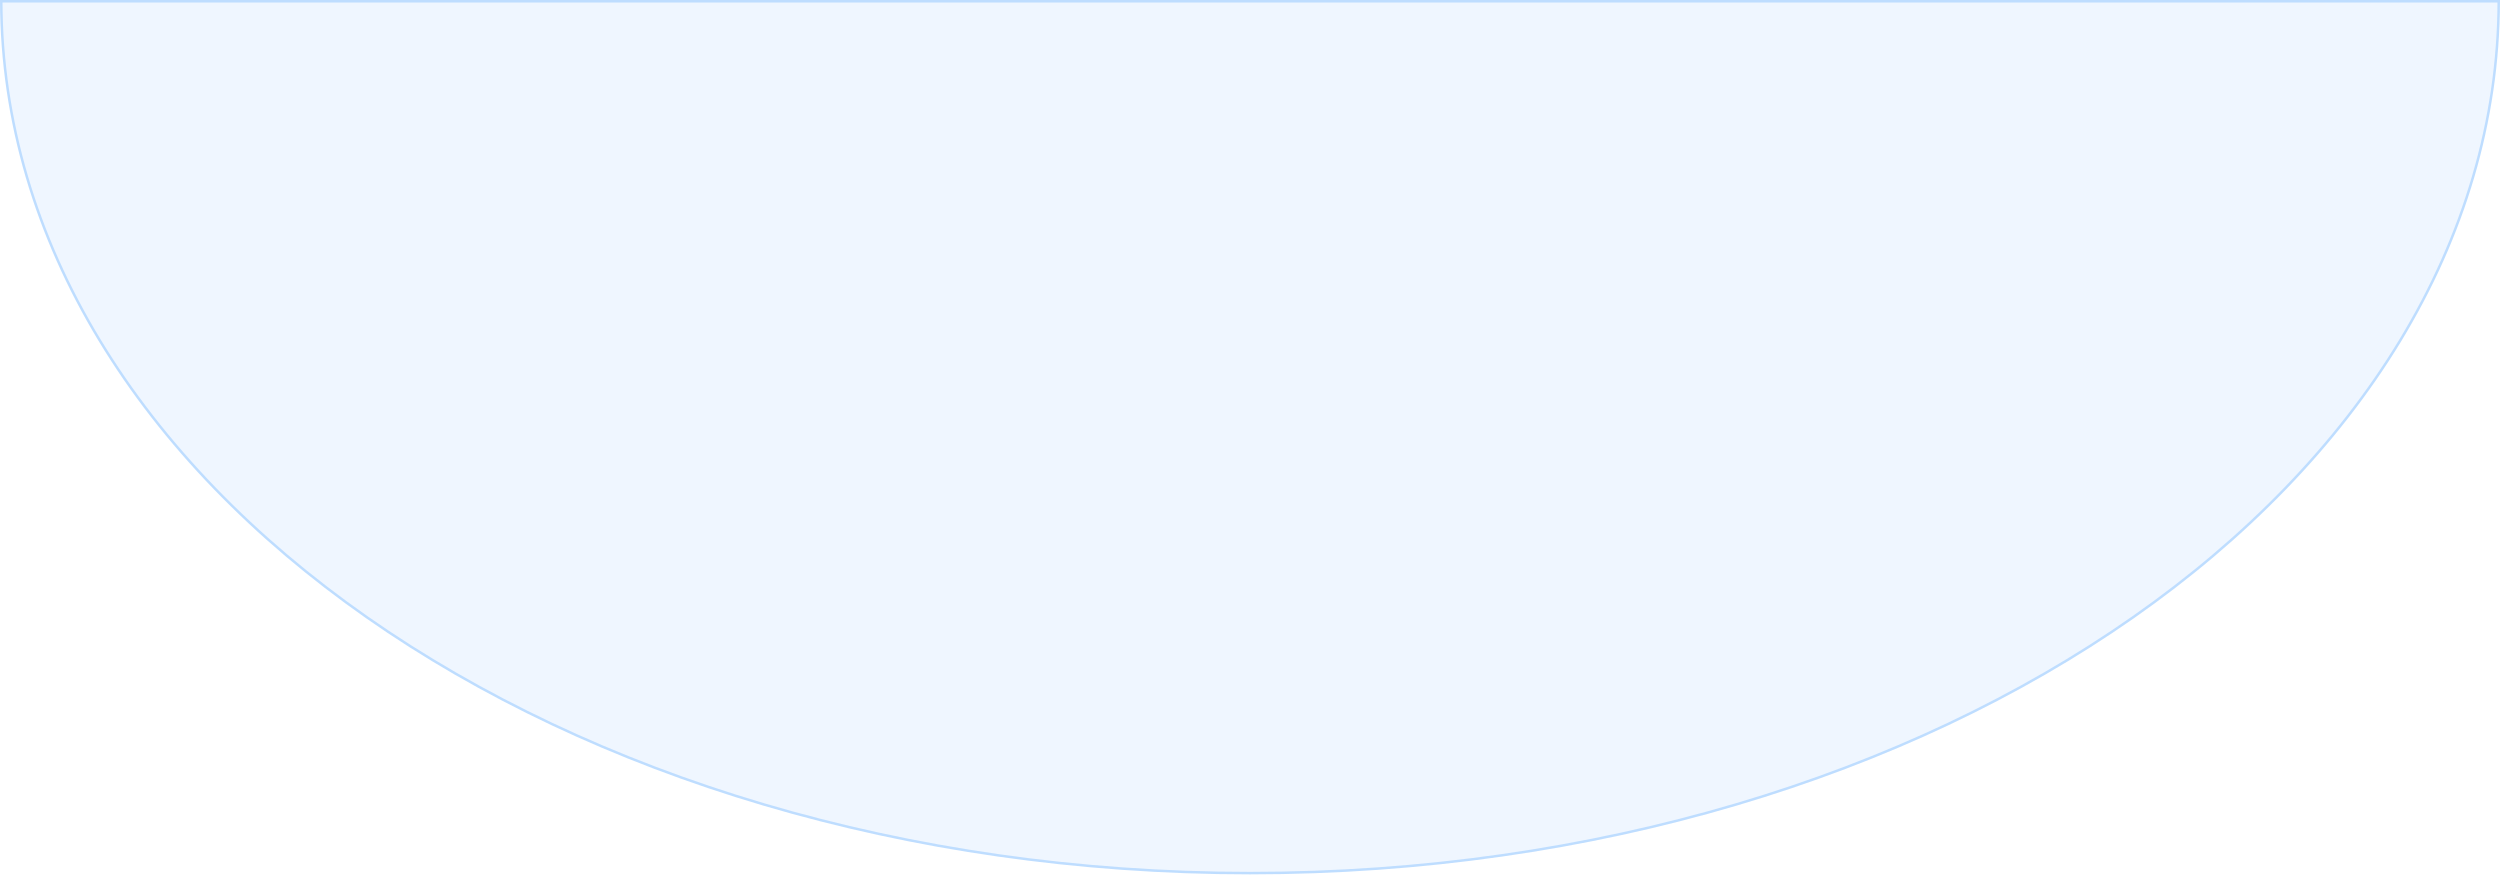
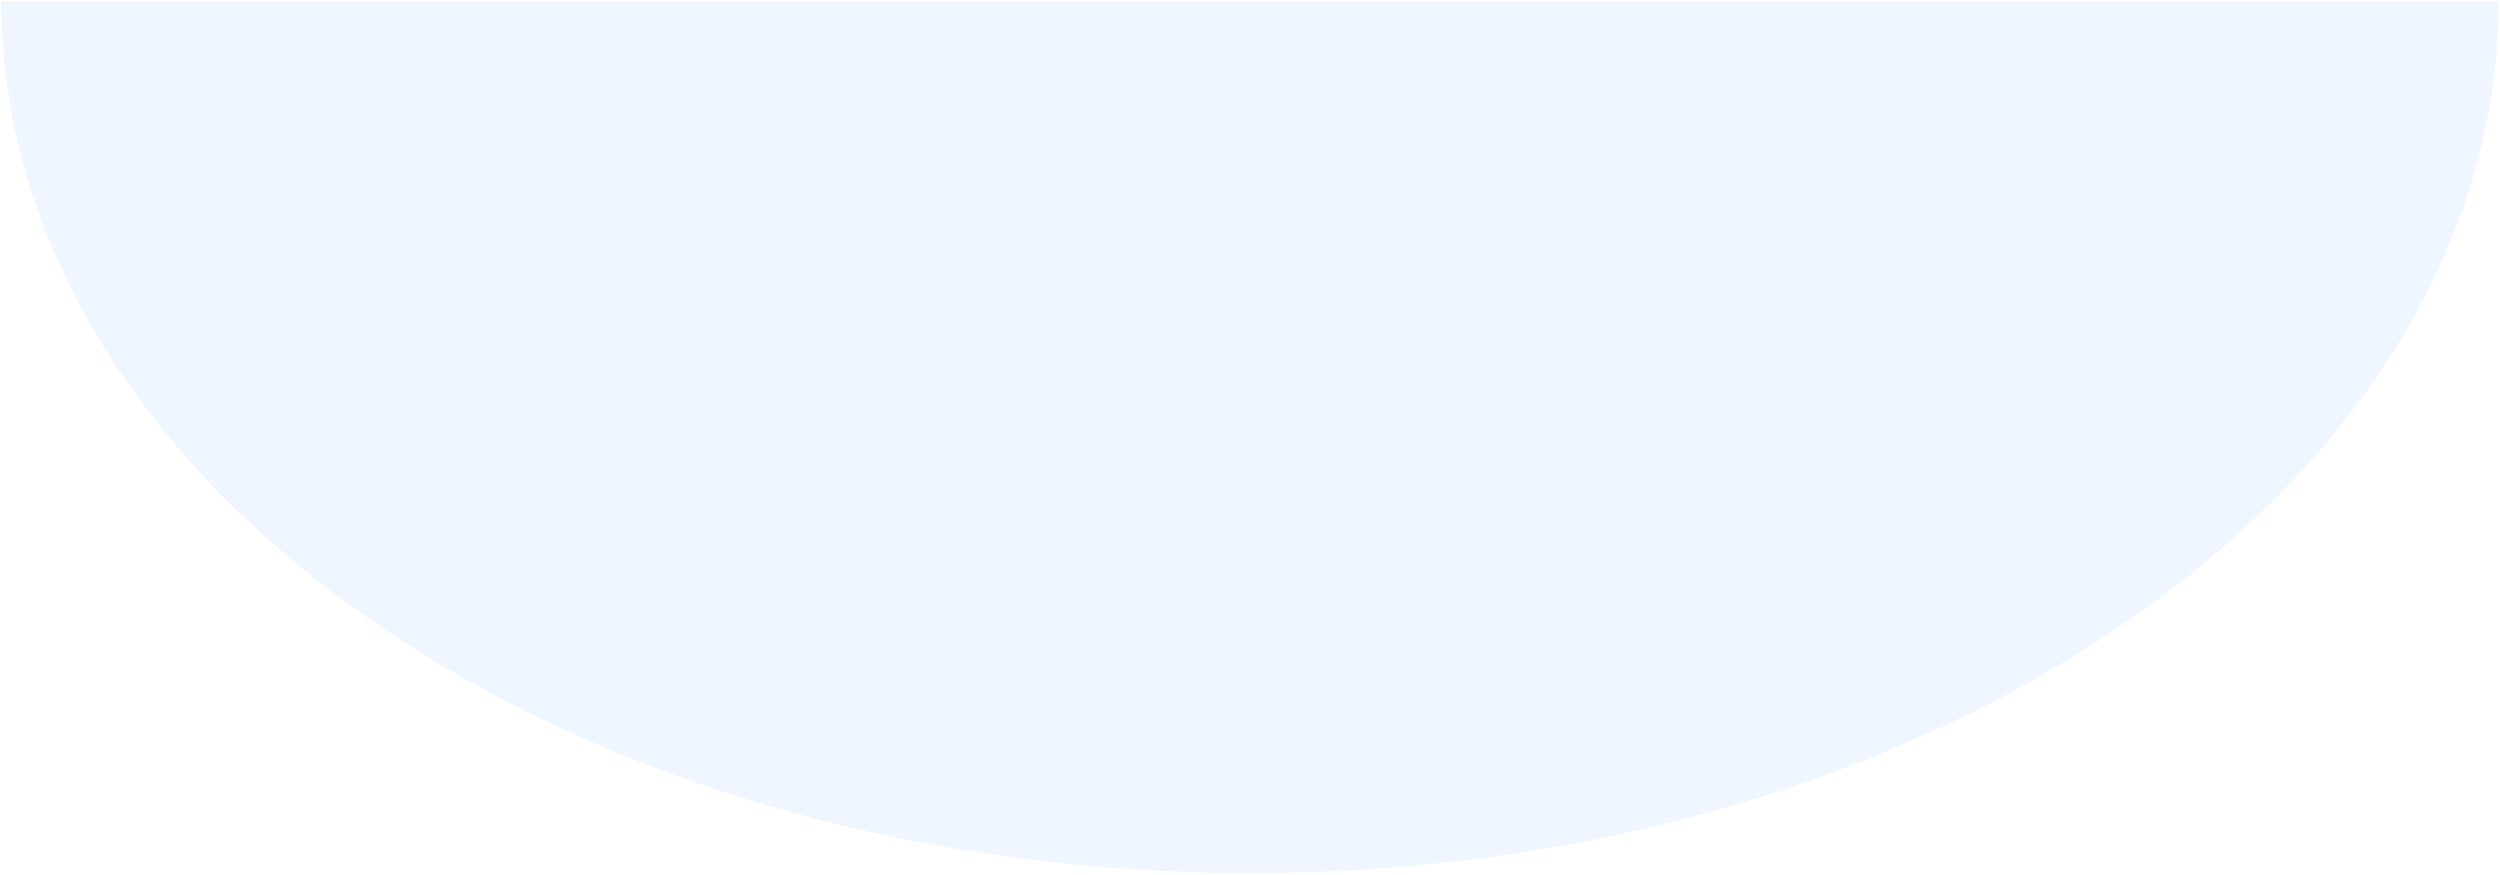
<svg xmlns="http://www.w3.org/2000/svg" width="995" height="348" viewBox="0 0 995 348" fill="none">
-   <path d="M994.498 0.5C994.305 96.191 938.78 182.861 848.999 245.663C759.063 308.573 634.791 347.5 497.5 347.5C360.209 347.5 235.937 308.573 146.001 245.663C56.22 182.861 0.695 96.191 0.502 0.5H994.498Z" fill="#EFF6FF" stroke="#BEDDFF" />
+   <path d="M994.498 0.5C994.305 96.191 938.78 182.861 848.999 245.663C759.063 308.573 634.791 347.5 497.5 347.5C360.209 347.5 235.937 308.573 146.001 245.663C56.22 182.861 0.695 96.191 0.502 0.5H994.498Z" fill="#EFF6FF" stroke="none" />
</svg>
